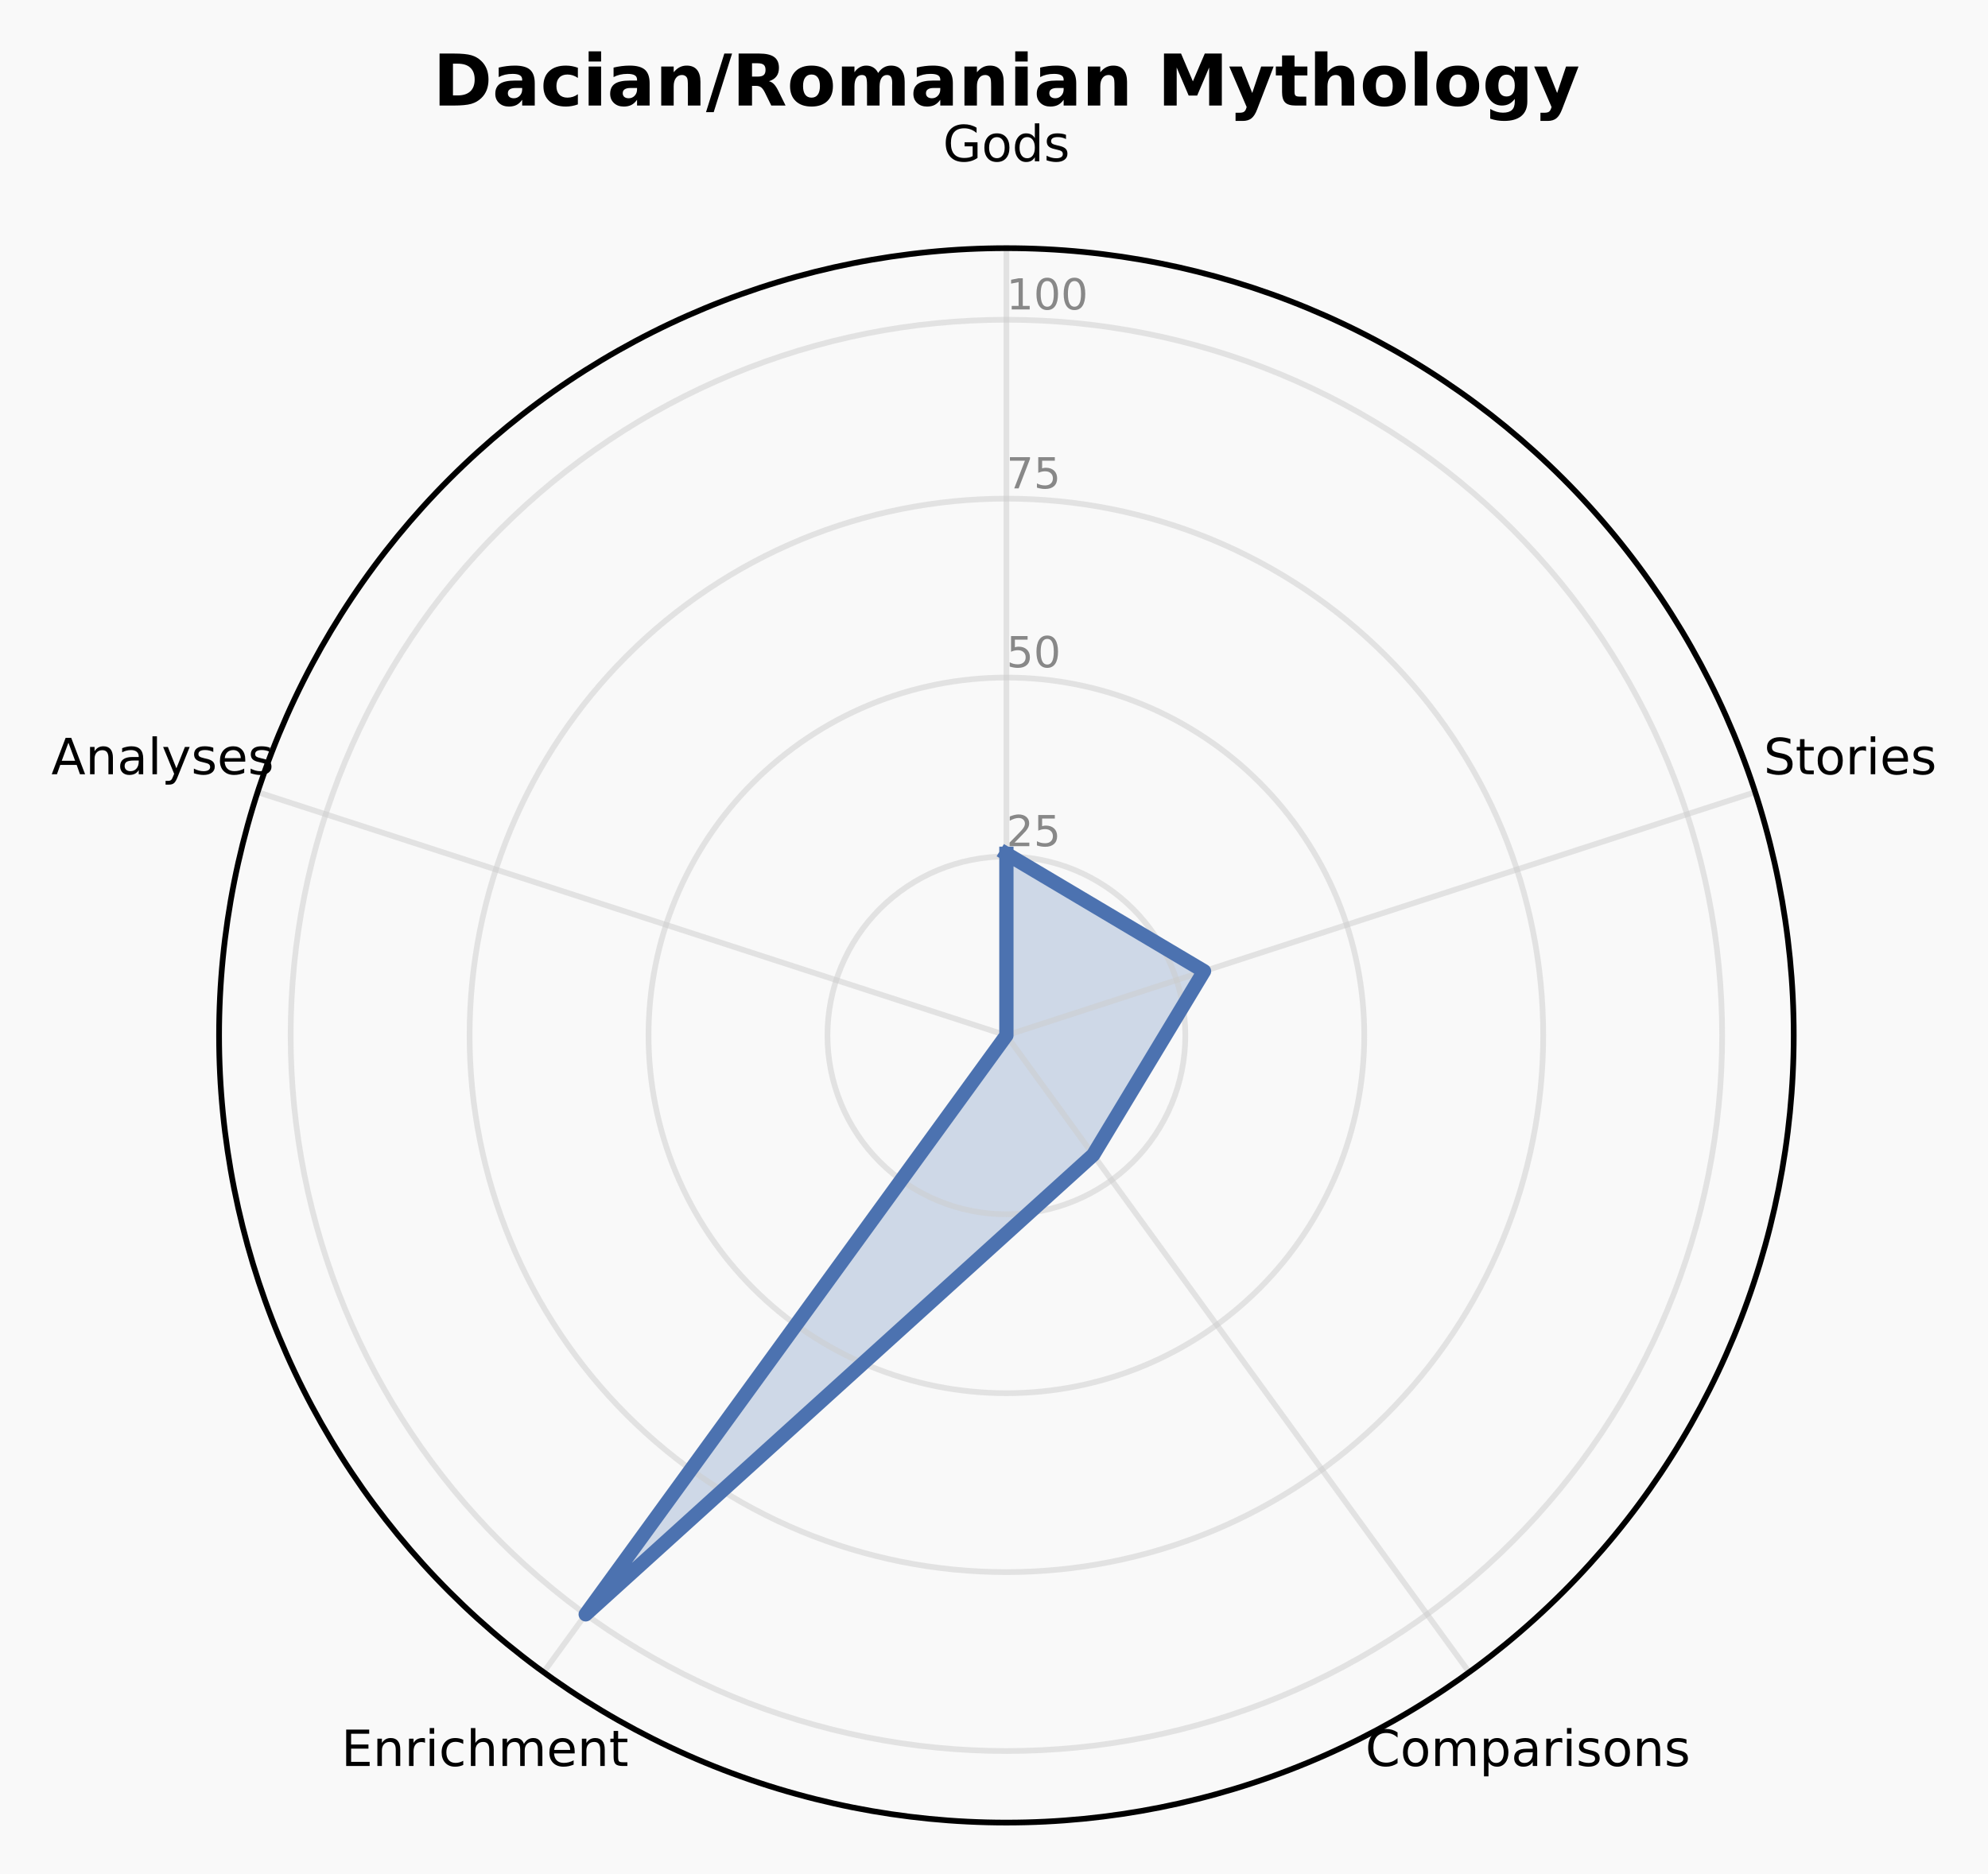
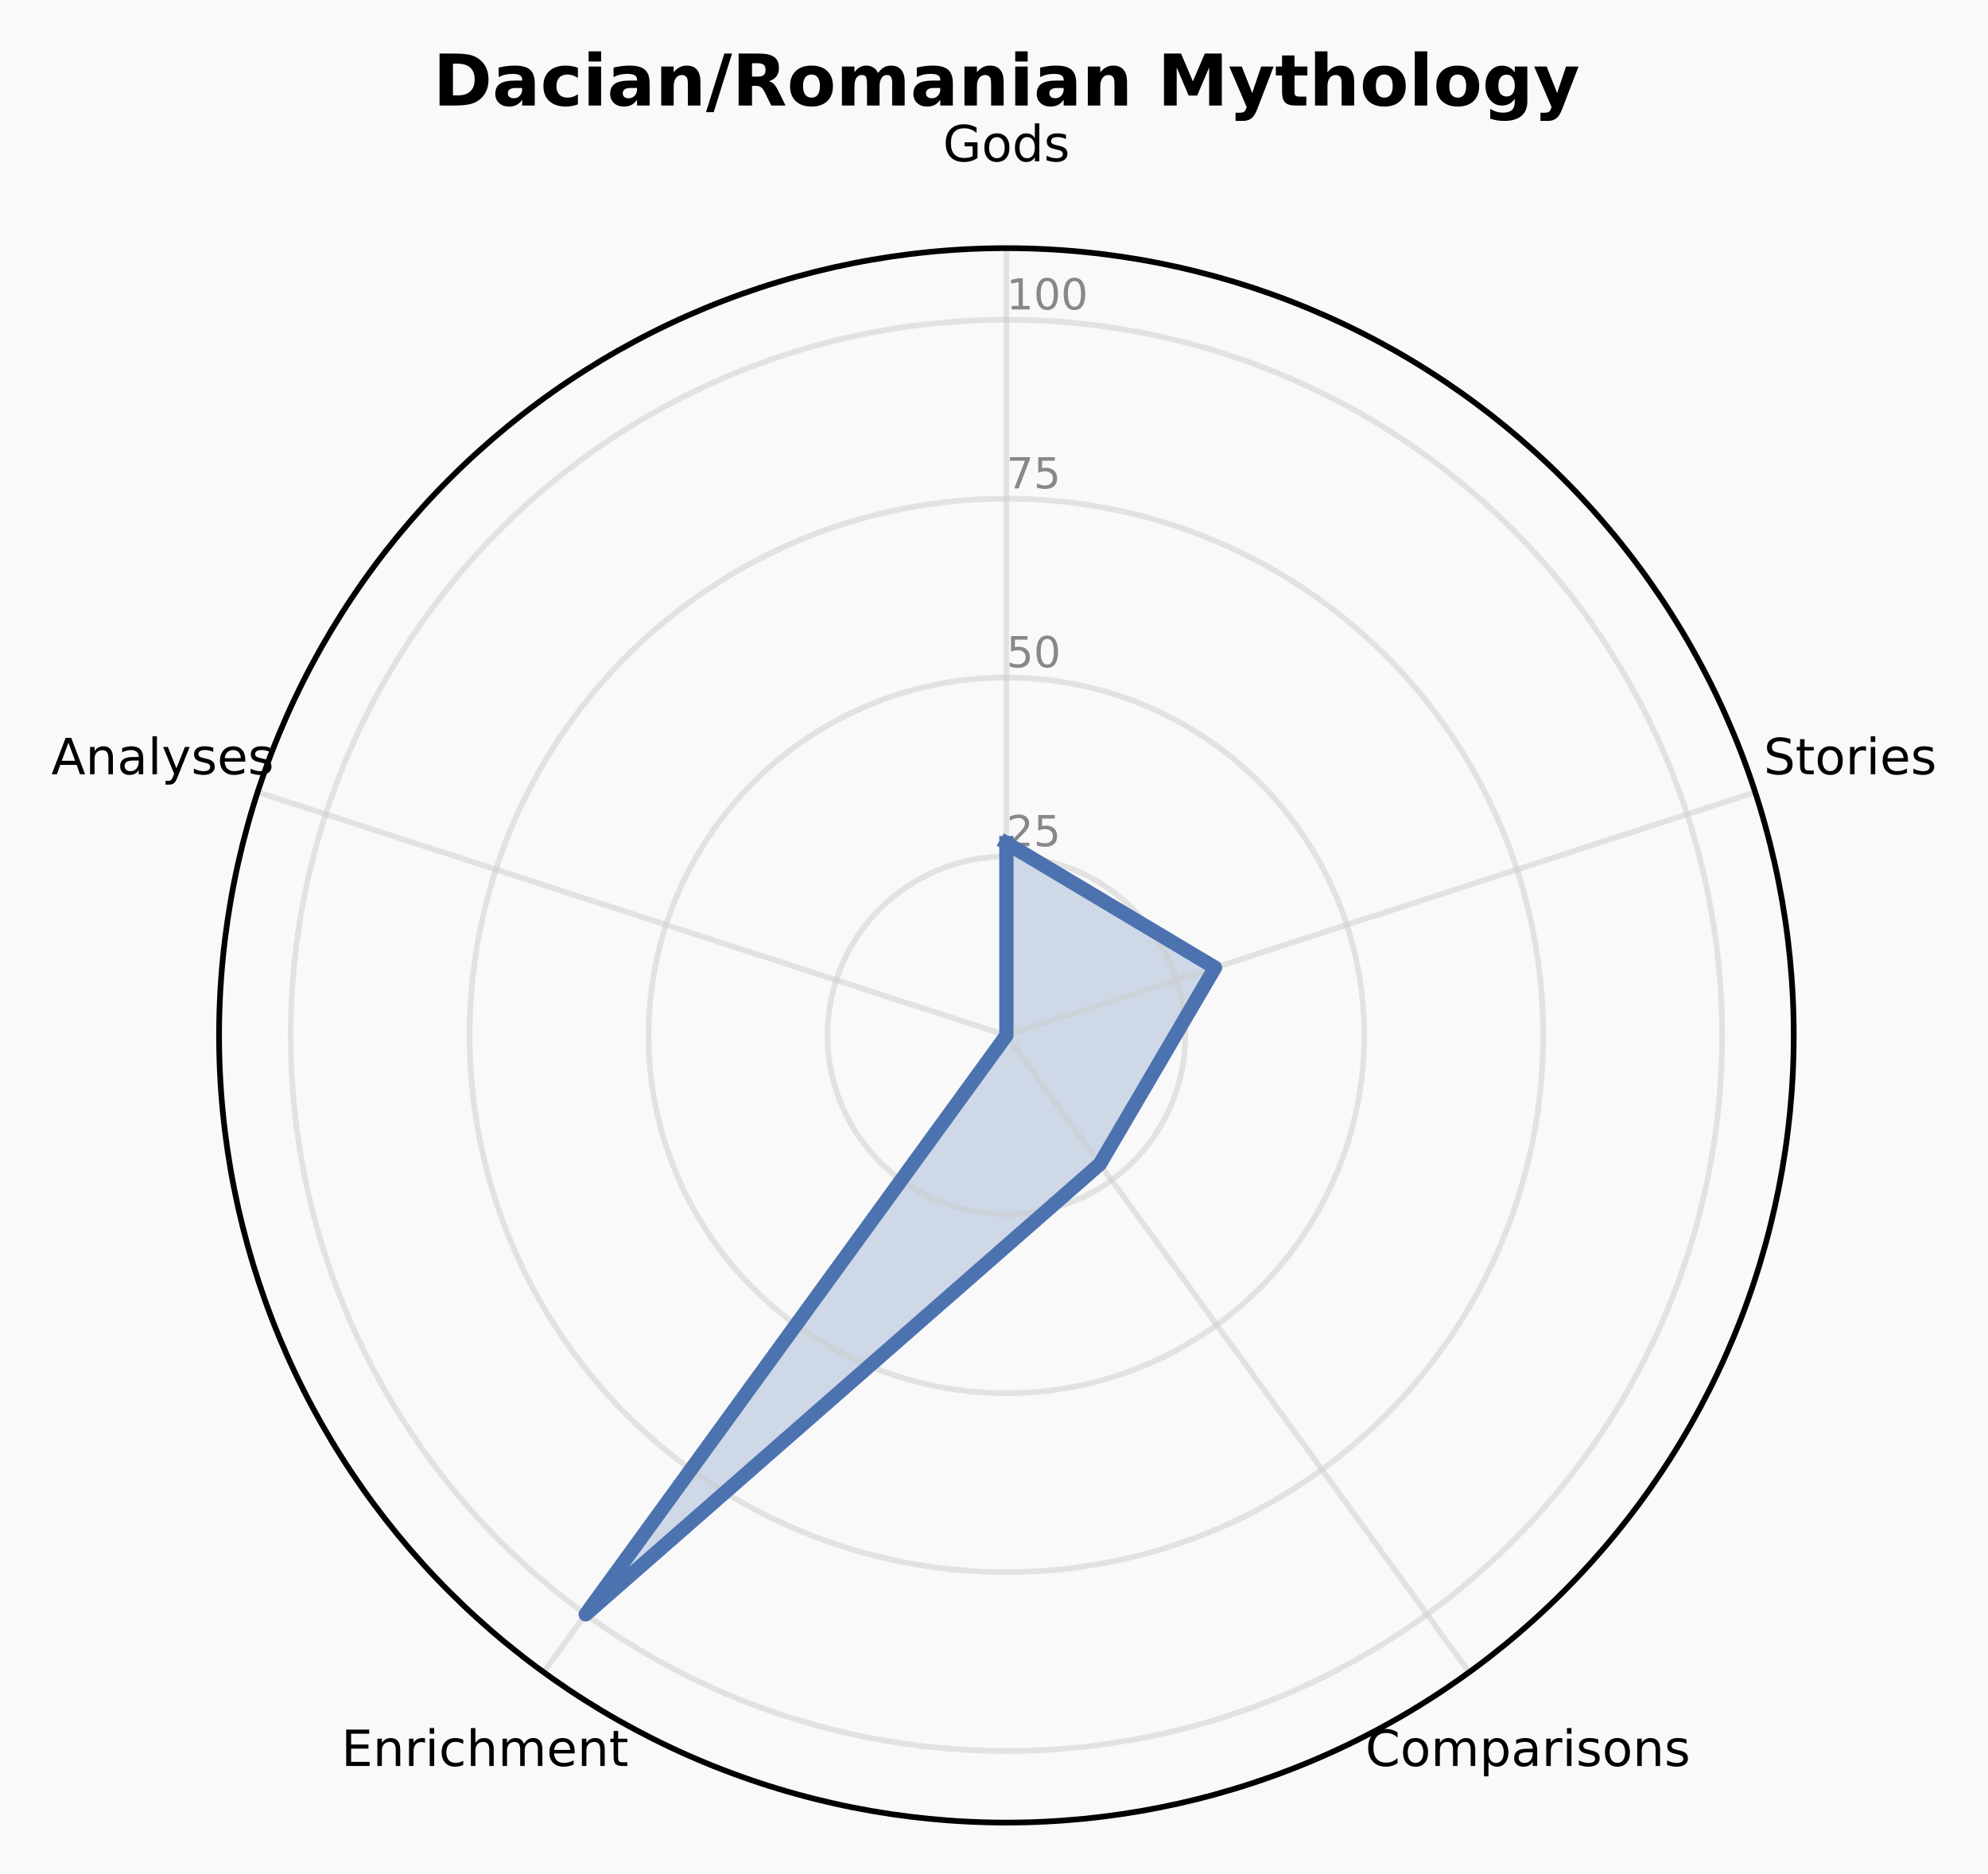
<svg xmlns="http://www.w3.org/2000/svg" xmlns:xlink="http://www.w3.org/1999/xlink" width="278.709pt" height="262.758pt" viewBox="0 0 278.709 262.758" version="1.1">
  <defs>
    <style type="text/css">*{stroke-linejoin: round; stroke-linecap: butt}</style>
  </defs>
  <g id="figure_1">
    <g id="patch_1">
      <path d="M 0 262.758  L 278.709 262.758  L 278.709 0  L 0 0  z " style="fill: #f9f9f9" />
    </g>
    <g id="axes_1">
      <g id="patch_2">
        <path d="M 251.473 145.178  C 251.473 130.683 248.618 116.329 243.071 102.938  C 237.524 89.546 229.393 77.377 219.143 67.128  C 208.894 56.878 196.725 48.748 183.334 43.201  C 169.942 37.654 155.588 34.798 141.093 34.798  C 126.598 34.798 112.244 37.654 98.853 43.201  C 85.461 48.748 73.293 56.878 63.043 67.128  C 52.794 77.377 44.663 89.546 39.116 102.938  C 33.569 116.329 30.714 130.683 30.714 145.178  C 30.714 159.673 33.569 174.027 39.116 187.418  C 44.663 200.81 52.794 212.979 63.043 223.228  C 73.293 233.478 85.461 241.609 98.853 247.155  C 112.244 252.702 126.598 255.558 141.093 255.558  C 155.588 255.558 169.942 252.702 183.334 247.155  C 196.725 241.609 208.894 233.478 219.143 223.228  C 229.393 212.979 237.524 200.81 243.071 187.418  C 248.618 174.027 251.473 159.673 251.473 145.178  M 141.093 145.178  C 141.093 145.178 141.093 145.178 141.093 145.178  C 141.093 145.178 141.093 145.178 141.093 145.178  C 141.093 145.178 141.093 145.178 141.093 145.178  C 141.093 145.178 141.093 145.178 141.093 145.178  C 141.093 145.178 141.093 145.178 141.093 145.178  C 141.093 145.178 141.093 145.178 141.093 145.178  C 141.093 145.178 141.093 145.178 141.093 145.178  C 141.093 145.178 141.093 145.178 141.093 145.178  C 141.093 145.178 141.093 145.178 141.093 145.178  C 141.093 145.178 141.093 145.178 141.093 145.178  C 141.093 145.178 141.093 145.178 141.093 145.178  C 141.093 145.178 141.093 145.178 141.093 145.178  C 141.093 145.178 141.093 145.178 141.093 145.178  C 141.093 145.178 141.093 145.178 141.093 145.178  C 141.093 145.178 141.093 145.178 141.093 145.178  C 141.093 145.178 141.093 145.178 141.093 145.178  z " style="fill: #f9f9f9" />
      </g>
      <g id="patch_3">
-         <path d="M 141.093 119.717  L 168.8 136.176  L 153.264 161.93  L 82.112 226.359  L 141.093 145.178  z " clip-path="url(#p92b40e13f1)" style="fill: #4c72b0; opacity: 0.25; stroke: #4c72b0; stroke-linejoin: miter" />
+         <path d="M 141.093 118.22  L 170.339 135.675  L 154.2 163.218  L 82.112 226.359  L 141.093 145.178  z " clip-path="url(#pe9beb7c3e2)" style="fill: #4c72b0; opacity: 0.25; stroke: #4c72b0; stroke-linejoin: miter" />
      </g>
      <g id="matplotlib.axis_1">
        <g id="xtick_1">
          <g id="line2d_1">
-             <path d="M 141.093 145.178  L 141.093 34.798  " clip-path="url(#p92b40e13f1)" style="fill: none; stroke: #cccccc; stroke-opacity: 0.5; stroke-width: 0.8; stroke-linecap: square" />
+             <path d="M 141.093 145.178  L 141.093 34.798  " clip-path="url(#pe9beb7c3e2)" style="fill: none; stroke: #cccccc; stroke-opacity: 0.5; stroke-width: 0.8; stroke-linecap: square" />
          </g>
          <g id="text_1">
            <g transform="translate(132.1945 22.61707) scale(0.07 -0.07)">
              <defs>
                <path id="DejaVuSans-2a" d="M 3809 666  L 3809 1919  L 2778 1919  L 2778 2438  L 4434 2438  L 4434 434  Q 4069 175 3628 42  Q 3188 -91 2688 -91  Q 1594 -91 976 548  Q 359 1188 359 2328  Q 359 3472 976 4111  Q 1594 4750 2688 4750  Q 3144 4750 3555 4637  Q 3966 4525 4313 4306  L 4313 3634  Q 3963 3931 3569 4081  Q 3175 4231 2741 4231  Q 1884 4231 1454 3753  Q 1025 3275 1025 2328  Q 1025 1384 1454 906  Q 1884 428 2741 428  Q 3075 428 3337 486  Q 3600 544 3809 666  z " transform="scale(0.015625)" />
                <path id="DejaVuSans-52" d="M 1959 3097  Q 1497 3097 1228 2736  Q 959 2375 959 1747  Q 959 1119 1226 758  Q 1494 397 1959 397  Q 2419 397 2687 759  Q 2956 1122 2956 1747  Q 2956 2369 2687 2733  Q 2419 3097 1959 3097  z M 1959 3584  Q 2709 3584 3137 3096  Q 3566 2609 3566 1747  Q 3566 888 3137 398  Q 2709 -91 1959 -91  Q 1206 -91 779 398  Q 353 888 353 1747  Q 353 2609 779 3096  Q 1206 3584 1959 3584  z " transform="scale(0.015625)" />
                <path id="DejaVuSans-47" d="M 2906 2969  L 2906 4863  L 3481 4863  L 3481 0  L 2906 0  L 2906 525  Q 2725 213 2448 61  Q 2172 -91 1784 -91  Q 1150 -91 751 415  Q 353 922 353 1747  Q 353 2572 751 3078  Q 1150 3584 1784 3584  Q 2172 3584 2448 3432  Q 2725 3281 2906 2969  z M 947 1747  Q 947 1113 1208 752  Q 1469 391 1925 391  Q 2381 391 2643 752  Q 2906 1113 2906 1747  Q 2906 2381 2643 2742  Q 2381 3103 1925 3103  Q 1469 3103 1208 2742  Q 947 2381 947 1747  z " transform="scale(0.015625)" />
                <path id="DejaVuSans-56" d="M 2834 3397  L 2834 2853  Q 2591 2978 2328 3040  Q 2066 3103 1784 3103  Q 1356 3103 1142 2972  Q 928 2841 928 2578  Q 928 2378 1081 2264  Q 1234 2150 1697 2047  L 1894 2003  Q 2506 1872 2764 1633  Q 3022 1394 3022 966  Q 3022 478 2636 193  Q 2250 -91 1575 -91  Q 1294 -91 989 -36  Q 684 19 347 128  L 347 722  Q 666 556 975 473  Q 1284 391 1588 391  Q 1994 391 2212 530  Q 2431 669 2431 922  Q 2431 1156 2273 1281  Q 2116 1406 1581 1522  L 1381 1569  Q 847 1681 609 1914  Q 372 2147 372 2553  Q 372 3047 722 3315  Q 1072 3584 1716 3584  Q 2034 3584 2315 3537  Q 2597 3491 2834 3397  z " transform="scale(0.015625)" />
              </defs>
              <use xlink:href="#DejaVuSans-2a" />
              <use xlink:href="#DejaVuSans-52" transform="translate(77.48438 0)" />
              <use xlink:href="#DejaVuSans-47" transform="translate(138.6719 0)" />
              <use xlink:href="#DejaVuSans-56" transform="translate(202.1562 0)" />
            </g>
          </g>
        </g>
        <g id="xtick_2">
          <g id="line2d_2">
-             <path d="M 141.093 145.178  L 246.07 111.069  " clip-path="url(#p92b40e13f1)" style="fill: none; stroke: #cccccc; stroke-opacity: 0.5; stroke-width: 0.8; stroke-linecap: square" />
+             <path d="M 141.093 145.178  L 246.07 111.069  " clip-path="url(#pe9beb7c3e2)" style="fill: none; stroke: #cccccc; stroke-opacity: 0.5; stroke-width: 0.8; stroke-linecap: square" />
          </g>
          <g id="text_2">
            <g transform="translate(247.2616 108.5613) scale(0.07 -0.07)">
              <defs>
                <path id="DejaVuSans-36" d="M 3425 4513  L 3425 3897  Q 3066 4069 2747 4153  Q 2428 4238 2131 4238  Q 1616 4238 1336 4038  Q 1056 3838 1056 3469  Q 1056 3159 1242 3001  Q 1428 2844 1947 2747  L 2328 2669  Q 3034 2534 3370 2195  Q 3706 1856 3706 1288  Q 3706 609 3251 259  Q 2797 -91 1919 -91  Q 1588 -91 1214 -16  Q 841 59 441 206  L 441 856  Q 825 641 1194 531  Q 1563 422 1919 422  Q 2459 422 2753 634  Q 3047 847 3047 1241  Q 3047 1584 2836 1778  Q 2625 1972 2144 2069  L 1759 2144  Q 1053 2284 737 2584  Q 422 2884 422 3419  Q 422 4038 858 4394  Q 1294 4750 2059 4750  Q 2388 4750 2728 4690  Q 3069 4631 3425 4513  z " transform="scale(0.015625)" />
                <path id="DejaVuSans-57" d="M 1172 4494  L 1172 3500  L 2356 3500  L 2356 3053  L 1172 3053  L 1172 1153  Q 1172 725 1289 603  Q 1406 481 1766 481  L 2356 481  L 2356 0  L 1766 0  Q 1100 0 847 248  Q 594 497 594 1153  L 594 3053  L 172 3053  L 172 3500  L 594 3500  L 594 4494  L 1172 4494  z " transform="scale(0.015625)" />
                <path id="DejaVuSans-55" d="M 2631 2963  Q 2534 3019 2420 3045  Q 2306 3072 2169 3072  Q 1681 3072 1420 2755  Q 1159 2438 1159 1844  L 1159 0  L 581 0  L 581 3500  L 1159 3500  L 1159 2956  Q 1341 3275 1631 3429  Q 1922 3584 2338 3584  Q 2397 3584 2469 3576  Q 2541 3569 2628 3553  L 2631 2963  z " transform="scale(0.015625)" />
                <path id="DejaVuSans-4c" d="M 603 3500  L 1178 3500  L 1178 0  L 603 0  L 603 3500  z M 603 4863  L 1178 4863  L 1178 4134  L 603 4134  L 603 4863  z " transform="scale(0.015625)" />
                <path id="DejaVuSans-48" d="M 3597 1894  L 3597 1613  L 953 1613  Q 991 1019 1311 708  Q 1631 397 2203 397  Q 2534 397 2845 478  Q 3156 559 3463 722  L 3463 178  Q 3153 47 2828 -22  Q 2503 -91 2169 -91  Q 1331 -91 842 396  Q 353 884 353 1716  Q 353 2575 817 3079  Q 1281 3584 2069 3584  Q 2775 3584 3186 3129  Q 3597 2675 3597 1894  z M 3022 2063  Q 3016 2534 2758 2815  Q 2500 3097 2075 3097  Q 1594 3097 1305 2825  Q 1016 2553 972 2059  L 3022 2063  z " transform="scale(0.015625)" />
              </defs>
              <use xlink:href="#DejaVuSans-36" />
              <use xlink:href="#DejaVuSans-57" transform="translate(63.48438 0)" />
              <use xlink:href="#DejaVuSans-52" transform="translate(102.6875 0)" />
              <use xlink:href="#DejaVuSans-55" transform="translate(163.875 0)" />
              <use xlink:href="#DejaVuSans-4c" transform="translate(204.9844 0)" />
              <use xlink:href="#DejaVuSans-48" transform="translate(232.7656 0)" />
              <use xlink:href="#DejaVuSans-56" transform="translate(294.2969 0)" />
            </g>
          </g>
        </g>
        <g id="xtick_3">
          <g id="line2d_3">
-             <path d="M 141.093 145.178  L 205.973 234.477  " clip-path="url(#p92b40e13f1)" style="fill: none; stroke: #cccccc; stroke-opacity: 0.5; stroke-width: 0.8; stroke-linecap: square" />
+             <path d="M 141.093 145.178  L 205.973 234.477  " clip-path="url(#pe9beb7c3e2)" style="fill: none; stroke: #cccccc; stroke-opacity: 0.5; stroke-width: 0.8; stroke-linecap: square" />
          </g>
          <g id="text_3">
            <g transform="translate(191.4228 247.6219) scale(0.07 -0.07)">
              <defs>
                <path id="DejaVuSans-26" d="M 4122 4306  L 4122 3641  Q 3803 3938 3442 4084  Q 3081 4231 2675 4231  Q 1875 4231 1450 3742  Q 1025 3253 1025 2328  Q 1025 1406 1450 917  Q 1875 428 2675 428  Q 3081 428 3442 575  Q 3803 722 4122 1019  L 4122 359  Q 3791 134 3420 21  Q 3050 -91 2638 -91  Q 1578 -91 968 557  Q 359 1206 359 2328  Q 359 3453 968 4101  Q 1578 4750 2638 4750  Q 3056 4750 3426 4639  Q 3797 4528 4122 4306  z " transform="scale(0.015625)" />
                <path id="DejaVuSans-50" d="M 3328 2828  Q 3544 3216 3844 3400  Q 4144 3584 4550 3584  Q 5097 3584 5394 3201  Q 5691 2819 5691 2113  L 5691 0  L 5113 0  L 5113 2094  Q 5113 2597 4934 2840  Q 4756 3084 4391 3084  Q 3944 3084 3684 2787  Q 3425 2491 3425 1978  L 3425 0  L 2847 0  L 2847 2094  Q 2847 2600 2669 2842  Q 2491 3084 2119 3084  Q 1678 3084 1418 2786  Q 1159 2488 1159 1978  L 1159 0  L 581 0  L 581 3500  L 1159 3500  L 1159 2956  Q 1356 3278 1631 3431  Q 1906 3584 2284 3584  Q 2666 3584 2933 3390  Q 3200 3197 3328 2828  z " transform="scale(0.015625)" />
                <path id="DejaVuSans-53" d="M 1159 525  L 1159 -1331  L 581 -1331  L 581 3500  L 1159 3500  L 1159 2969  Q 1341 3281 1617 3432  Q 1894 3584 2278 3584  Q 2916 3584 3314 3078  Q 3713 2572 3713 1747  Q 3713 922 3314 415  Q 2916 -91 2278 -91  Q 1894 -91 1617 61  Q 1341 213 1159 525  z M 3116 1747  Q 3116 2381 2855 2742  Q 2594 3103 2138 3103  Q 1681 3103 1420 2742  Q 1159 2381 1159 1747  Q 1159 1113 1420 752  Q 1681 391 2138 391  Q 2594 391 2855 752  Q 3116 1113 3116 1747  z " transform="scale(0.015625)" />
                <path id="DejaVuSans-44" d="M 2194 1759  Q 1497 1759 1228 1600  Q 959 1441 959 1056  Q 959 750 1161 570  Q 1363 391 1709 391  Q 2188 391 2477 730  Q 2766 1069 2766 1631  L 2766 1759  L 2194 1759  z M 3341 1997  L 3341 0  L 2766 0  L 2766 531  Q 2569 213 2275 61  Q 1981 -91 1556 -91  Q 1019 -91 701 211  Q 384 513 384 1019  Q 384 1609 779 1909  Q 1175 2209 1959 2209  L 2766 2209  L 2766 2266  Q 2766 2663 2505 2880  Q 2244 3097 1772 3097  Q 1472 3097 1187 3025  Q 903 2953 641 2809  L 641 3341  Q 956 3463 1253 3523  Q 1550 3584 1831 3584  Q 2591 3584 2966 3190  Q 3341 2797 3341 1997  z " transform="scale(0.015625)" />
                <path id="DejaVuSans-51" d="M 3513 2113  L 3513 0  L 2938 0  L 2938 2094  Q 2938 2591 2744 2837  Q 2550 3084 2163 3084  Q 1697 3084 1428 2787  Q 1159 2491 1159 1978  L 1159 0  L 581 0  L 581 3500  L 1159 3500  L 1159 2956  Q 1366 3272 1645 3428  Q 1925 3584 2291 3584  Q 2894 3584 3203 3211  Q 3513 2838 3513 2113  z " transform="scale(0.015625)" />
              </defs>
              <use xlink:href="#DejaVuSans-26" />
              <use xlink:href="#DejaVuSans-52" transform="translate(69.82812 0)" />
              <use xlink:href="#DejaVuSans-50" transform="translate(131.0156 0)" />
              <use xlink:href="#DejaVuSans-53" transform="translate(228.4219 0)" />
              <use xlink:href="#DejaVuSans-44" transform="translate(291.9062 0)" />
              <use xlink:href="#DejaVuSans-55" transform="translate(353.1875 0)" />
              <use xlink:href="#DejaVuSans-4c" transform="translate(394.2969 0)" />
              <use xlink:href="#DejaVuSans-56" transform="translate(422.0781 0)" />
              <use xlink:href="#DejaVuSans-52" transform="translate(474.1719 0)" />
              <use xlink:href="#DejaVuSans-51" transform="translate(535.3594 0)" />
              <use xlink:href="#DejaVuSans-56" transform="translate(598.7344 0)" />
            </g>
          </g>
        </g>
        <g id="xtick_4">
          <g id="line2d_4">
-             <path d="M 141.093 145.178  L 76.214 234.477  " clip-path="url(#p92b40e13f1)" style="fill: none; stroke: #cccccc; stroke-opacity: 0.5; stroke-width: 0.8; stroke-linecap: square" />
+             <path d="M 141.093 145.178  L 76.214 234.477  " clip-path="url(#pe9beb7c3e2)" style="fill: none; stroke: #cccccc; stroke-opacity: 0.5; stroke-width: 0.8; stroke-linecap: square" />
          </g>
          <g id="text_4">
            <g transform="translate(47.8483 247.6219) scale(0.07 -0.07)">
              <defs>
                <path id="DejaVuSans-28" d="M 628 4666  L 3578 4666  L 3578 4134  L 1259 4134  L 1259 2753  L 3481 2753  L 3481 2222  L 1259 2222  L 1259 531  L 3634 531  L 3634 0  L 628 0  L 628 4666  z " transform="scale(0.015625)" />
                <path id="DejaVuSans-46" d="M 3122 3366  L 3122 2828  Q 2878 2963 2633 3030  Q 2388 3097 2138 3097  Q 1578 3097 1268 2742  Q 959 2388 959 1747  Q 959 1106 1268 751  Q 1578 397 2138 397  Q 2388 397 2633 464  Q 2878 531 3122 666  L 3122 134  Q 2881 22 2623 -34  Q 2366 -91 2075 -91  Q 1284 -91 818 406  Q 353 903 353 1747  Q 353 2603 823 3093  Q 1294 3584 2113 3584  Q 2378 3584 2631 3529  Q 2884 3475 3122 3366  z " transform="scale(0.015625)" />
                <path id="DejaVuSans-4b" d="M 3513 2113  L 3513 0  L 2938 0  L 2938 2094  Q 2938 2591 2744 2837  Q 2550 3084 2163 3084  Q 1697 3084 1428 2787  Q 1159 2491 1159 1978  L 1159 0  L 581 0  L 581 4863  L 1159 4863  L 1159 2956  Q 1366 3272 1645 3428  Q 1925 3584 2291 3584  Q 2894 3584 3203 3211  Q 3513 2838 3513 2113  z " transform="scale(0.015625)" />
              </defs>
              <use xlink:href="#DejaVuSans-28" />
              <use xlink:href="#DejaVuSans-51" transform="translate(63.1875 0)" />
              <use xlink:href="#DejaVuSans-55" transform="translate(126.5625 0)" />
              <use xlink:href="#DejaVuSans-4c" transform="translate(167.6719 0)" />
              <use xlink:href="#DejaVuSans-46" transform="translate(195.4531 0)" />
              <use xlink:href="#DejaVuSans-4b" transform="translate(250.4375 0)" />
              <use xlink:href="#DejaVuSans-50" transform="translate(313.8125 0)" />
              <use xlink:href="#DejaVuSans-48" transform="translate(411.2188 0)" />
              <use xlink:href="#DejaVuSans-51" transform="translate(472.75 0)" />
              <use xlink:href="#DejaVuSans-57" transform="translate(536.125 0)" />
            </g>
          </g>
        </g>
        <g id="xtick_5">
          <g id="line2d_5">
-             <path d="M 141.093 145.178  L 36.116 111.069  " clip-path="url(#p92b40e13f1)" style="fill: none; stroke: #cccccc; stroke-opacity: 0.5; stroke-width: 0.8; stroke-linecap: square" />
+             <path d="M 141.093 145.178  L 36.116 111.069  " clip-path="url(#pe9beb7c3e2)" style="fill: none; stroke: #cccccc; stroke-opacity: 0.5; stroke-width: 0.8; stroke-linecap: square" />
          </g>
          <g id="text_5">
            <g transform="translate(7.2 108.5613) scale(0.07 -0.07)">
              <defs>
                <path id="DejaVuSans-24" d="M 2188 4044  L 1331 1722  L 3047 1722  L 2188 4044  z M 1831 4666  L 2547 4666  L 4325 0  L 3669 0  L 3244 1197  L 1141 1197  L 716 0  L 50 0  L 1831 4666  z " transform="scale(0.015625)" />
                <path id="DejaVuSans-4f" d="M 603 4863  L 1178 4863  L 1178 0  L 603 0  L 603 4863  z " transform="scale(0.015625)" />
                <path id="DejaVuSans-5c" d="M 2059 -325  Q 1816 -950 1584 -1140  Q 1353 -1331 966 -1331  L 506 -1331  L 506 -850  L 844 -850  Q 1081 -850 1212 -737  Q 1344 -625 1503 -206  L 1606 56  L 191 3500  L 800 3500  L 1894 763  L 2988 3500  L 3597 3500  L 2059 -325  z " transform="scale(0.015625)" />
              </defs>
              <use xlink:href="#DejaVuSans-24" />
              <use xlink:href="#DejaVuSans-51" transform="translate(68.40625 0)" />
              <use xlink:href="#DejaVuSans-44" transform="translate(131.7812 0)" />
              <use xlink:href="#DejaVuSans-4f" transform="translate(193.0625 0)" />
              <use xlink:href="#DejaVuSans-5c" transform="translate(220.8438 0)" />
              <use xlink:href="#DejaVuSans-56" transform="translate(280.0312 0)" />
              <use xlink:href="#DejaVuSans-48" transform="translate(332.125 0)" />
              <use xlink:href="#DejaVuSans-56" transform="translate(393.6562 0)" />
            </g>
          </g>
        </g>
      </g>
      <g id="matplotlib.axis_2">
        <g id="ytick_1">
          <g id="line2d_6">
-             <path d="M 141.093 120.092  C 144.388 120.092 147.65 120.741 150.693 122.001  C 153.737 123.262 156.503 125.11 158.832 127.439  C 161.161 129.769 163.009 132.534 164.27 135.578  C 165.531 138.621 166.18 141.884 166.18 145.178  C 166.18 148.472 165.531 151.735 164.27 154.778  C 163.009 157.822 161.161 160.587 158.832 162.917  C 156.503 165.246 153.737 167.094 150.693 168.355  C 147.65 169.615 144.388 170.264 141.093 170.264  C 137.799 170.264 134.537 169.615 131.493 168.355  C 128.45 167.094 125.684 165.246 123.355 162.917  C 121.025 160.587 119.177 157.822 117.917 154.778  C 116.656 151.735 116.007 148.472 116.007 145.178  C 116.007 141.884 116.656 138.621 117.917 135.578  C 119.177 132.534 121.025 129.769 123.355 127.439  C 125.684 125.11 128.45 123.262 131.493 122.001  C 134.537 120.741 137.799 120.092 141.093 120.092  " clip-path="url(#p92b40e13f1)" style="fill: none; stroke: #cccccc; stroke-opacity: 0.5; stroke-width: 0.8; stroke-linecap: square" />
+             <path d="M 141.093 120.092  C 144.388 120.092 147.65 120.741 150.693 122.001  C 153.737 123.262 156.503 125.11 158.832 127.439  C 161.161 129.769 163.009 132.534 164.27 135.578  C 165.531 138.621 166.18 141.884 166.18 145.178  C 166.18 148.472 165.531 151.735 164.27 154.778  C 163.009 157.822 161.161 160.587 158.832 162.917  C 156.503 165.246 153.737 167.094 150.693 168.355  C 147.65 169.615 144.388 170.264 141.093 170.264  C 137.799 170.264 134.537 169.615 131.493 168.355  C 128.45 167.094 125.684 165.246 123.355 162.917  C 121.025 160.587 119.177 157.822 117.917 154.778  C 116.656 151.735 116.007 148.472 116.007 145.178  C 116.007 141.884 116.656 138.621 117.917 135.578  C 119.177 132.534 121.025 129.769 123.355 127.439  C 125.684 125.11 128.45 123.262 131.493 122.001  C 134.537 120.741 137.799 120.092 141.093 120.092  " clip-path="url(#pe9beb7c3e2)" style="fill: none; stroke: #cccccc; stroke-opacity: 0.5; stroke-width: 0.8; stroke-linecap: square" />
          </g>
          <g id="text_6">
            <g style="fill: #888888" transform="translate(141.0933 118.6504) scale(0.06 -0.06)">
              <defs>
                <path id="DejaVuSans-15" d="M 1228 531  L 3431 531  L 3431 0  L 469 0  L 469 531  Q 828 903 1448 1529  Q 2069 2156 2228 2338  Q 2531 2678 2651 2914  Q 2772 3150 2772 3378  Q 2772 3750 2511 3984  Q 2250 4219 1831 4219  Q 1534 4219 1204 4116  Q 875 4013 500 3803  L 500 4441  Q 881 4594 1212 4672  Q 1544 4750 1819 4750  Q 2544 4750 2975 4387  Q 3406 4025 3406 3419  Q 3406 3131 3298 2873  Q 3191 2616 2906 2266  Q 2828 2175 2409 1742  Q 1991 1309 1228 531  z " transform="scale(0.015625)" />
                <path id="DejaVuSans-18" d="M 691 4666  L 3169 4666  L 3169 4134  L 1269 4134  L 1269 2991  Q 1406 3038 1543 3061  Q 1681 3084 1819 3084  Q 2600 3084 3056 2656  Q 3513 2228 3513 1497  Q 3513 744 3044 326  Q 2575 -91 1722 -91  Q 1428 -91 1123 -41  Q 819 9 494 109  L 494 744  Q 775 591 1075 516  Q 1375 441 1709 441  Q 2250 441 2565 725  Q 2881 1009 2881 1497  Q 2881 1984 2565 2268  Q 2250 2553 1709 2553  Q 1456 2553 1204 2497  Q 953 2441 691 2322  L 691 4666  z " transform="scale(0.015625)" />
              </defs>
              <use xlink:href="#DejaVuSans-15" />
              <use xlink:href="#DejaVuSans-18" transform="translate(63.625 0)" />
            </g>
          </g>
        </g>
        <g id="ytick_2">
          <g id="line2d_7">
-             <path d="M 141.093 95.005  C 147.682 95.005 154.206 96.303 160.293 98.825  C 166.381 101.346 171.912 105.042 176.571 109.701  C 181.229 114.36 184.925 119.891 187.447 125.978  C 189.968 132.065 191.266 138.589 191.266 145.178  C 191.266 151.767 189.968 158.291 187.447 164.378  C 184.925 170.465 181.229 175.997 176.571 180.655  C 171.912 185.314 166.381 189.01 160.293 191.531  C 154.206 194.053 147.682 195.351 141.093 195.351  C 134.505 195.351 127.98 194.053 121.893 191.531  C 115.806 189.01 110.275 185.314 105.616 180.655  C 100.957 175.997 97.261 170.465 94.74 164.378  C 92.219 158.291 90.921 151.767 90.921 145.178  C 90.921 138.589 92.219 132.065 94.74 125.978  C 97.261 119.891 100.957 114.36 105.616 109.701  C 110.275 105.042 115.806 101.346 121.893 98.825  C 127.98 96.303 134.505 95.005 141.093 95.005  " clip-path="url(#p92b40e13f1)" style="fill: none; stroke: #cccccc; stroke-opacity: 0.5; stroke-width: 0.8; stroke-linecap: square" />
+             <path d="M 141.093 95.005  C 147.682 95.005 154.206 96.303 160.293 98.825  C 166.381 101.346 171.912 105.042 176.571 109.701  C 181.229 114.36 184.925 119.891 187.447 125.978  C 189.968 132.065 191.266 138.589 191.266 145.178  C 191.266 151.767 189.968 158.291 187.447 164.378  C 184.925 170.465 181.229 175.997 176.571 180.655  C 171.912 185.314 166.381 189.01 160.293 191.531  C 154.206 194.053 147.682 195.351 141.093 195.351  C 134.505 195.351 127.98 194.053 121.893 191.531  C 115.806 189.01 110.275 185.314 105.616 180.655  C 100.957 175.997 97.261 170.465 94.74 164.378  C 92.219 158.291 90.921 151.767 90.921 145.178  C 90.921 138.589 92.219 132.065 94.74 125.978  C 97.261 119.891 100.957 114.36 105.616 109.701  C 110.275 105.042 115.806 101.346 121.893 98.825  C 127.98 96.303 134.505 95.005 141.093 95.005  " clip-path="url(#pe9beb7c3e2)" style="fill: none; stroke: #cccccc; stroke-opacity: 0.5; stroke-width: 0.8; stroke-linecap: square" />
          </g>
          <g id="text_7">
            <g style="fill: #888888" transform="translate(141.0933 93.56408) scale(0.06 -0.06)">
              <defs>
                <path id="DejaVuSans-13" d="M 2034 4250  Q 1547 4250 1301 3770  Q 1056 3291 1056 2328  Q 1056 1369 1301 889  Q 1547 409 2034 409  Q 2525 409 2770 889  Q 3016 1369 3016 2328  Q 3016 3291 2770 3770  Q 2525 4250 2034 4250  z M 2034 4750  Q 2819 4750 3233 4129  Q 3647 3509 3647 2328  Q 3647 1150 3233 529  Q 2819 -91 2034 -91  Q 1250 -91 836 529  Q 422 1150 422 2328  Q 422 3509 836 4129  Q 1250 4750 2034 4750  z " transform="scale(0.015625)" />
              </defs>
              <use xlink:href="#DejaVuSans-18" />
              <use xlink:href="#DejaVuSans-13" transform="translate(63.625 0)" />
            </g>
          </g>
        </g>
        <g id="ytick_3">
          <g id="line2d_8">
-             <path d="M 141.093 69.919  C 150.976 69.919 160.763 71.866 169.894 75.648  C 179.024 79.43 187.321 84.974 194.309 91.962  C 201.298 98.95 206.841 107.247 210.623 116.378  C 214.405 125.508 216.352 135.295 216.352 145.178  C 216.352 155.061 214.405 164.848 210.623 173.978  C 206.841 183.109 201.298 191.406 194.309 198.394  C 187.321 205.382 179.024 210.926 169.894 214.708  C 160.763 218.49 150.976 220.437 141.093 220.437  C 131.21 220.437 121.424 218.49 112.293 214.708  C 103.162 210.926 94.866 205.382 87.877 198.394  C 80.889 191.406 75.345 183.109 71.563 173.978  C 67.781 164.848 65.834 155.061 65.834 145.178  C 65.834 135.295 67.781 125.508 71.563 116.378  C 75.345 107.247 80.889 98.95 87.877 91.962  C 94.866 84.974 103.162 79.43 112.293 75.648  C 121.424 71.866 131.21 69.919 141.093 69.919  " clip-path="url(#p92b40e13f1)" style="fill: none; stroke: #cccccc; stroke-opacity: 0.5; stroke-width: 0.8; stroke-linecap: square" />
+             <path d="M 141.093 69.919  C 150.976 69.919 160.763 71.866 169.894 75.648  C 179.024 79.43 187.321 84.974 194.309 91.962  C 201.298 98.95 206.841 107.247 210.623 116.378  C 214.405 125.508 216.352 135.295 216.352 145.178  C 216.352 155.061 214.405 164.848 210.623 173.978  C 206.841 183.109 201.298 191.406 194.309 198.394  C 187.321 205.382 179.024 210.926 169.894 214.708  C 160.763 218.49 150.976 220.437 141.093 220.437  C 131.21 220.437 121.424 218.49 112.293 214.708  C 103.162 210.926 94.866 205.382 87.877 198.394  C 80.889 191.406 75.345 183.109 71.563 173.978  C 67.781 164.848 65.834 155.061 65.834 145.178  C 65.834 135.295 67.781 125.508 71.563 116.378  C 75.345 107.247 80.889 98.95 87.877 91.962  C 94.866 84.974 103.162 79.43 112.293 75.648  C 121.424 71.866 131.21 69.919 141.093 69.919  " clip-path="url(#pe9beb7c3e2)" style="fill: none; stroke: #cccccc; stroke-opacity: 0.5; stroke-width: 0.8; stroke-linecap: square" />
          </g>
          <g id="text_8">
            <g style="fill: #888888" transform="translate(141.0933 68.47781) scale(0.06 -0.06)">
              <defs>
                <path id="DejaVuSans-1a" d="M 525 4666  L 3525 4666  L 3525 4397  L 1831 0  L 1172 0  L 2766 4134  L 525 4134  L 525 4666  z " transform="scale(0.015625)" />
              </defs>
              <use xlink:href="#DejaVuSans-1a" />
              <use xlink:href="#DejaVuSans-18" transform="translate(63.625 0)" />
            </g>
          </g>
        </g>
        <g id="ytick_4">
          <g id="line2d_9">
-             <path d="M 141.093 44.833  C 154.27 44.833 167.32 47.429 179.494 52.471  C 191.668 57.514 202.73 64.906 212.048 74.223  C 221.366 83.541 228.757 94.603 233.8 106.778  C 238.843 118.952 241.438 132.001 241.438 145.178  C 241.438 158.355 238.843 171.404 233.8 183.578  C 228.757 195.753 221.366 206.815 212.048 216.133  C 202.73 225.45 191.668 232.842 179.494 237.885  C 167.32 242.927 154.27 245.523 141.093 245.523  C 127.916 245.523 114.867 242.927 102.693 237.885  C 90.519 232.842 79.456 225.45 70.139 216.133  C 60.821 206.815 53.429 195.753 48.387 183.578  C 43.344 171.404 40.748 158.355 40.748 145.178  C 40.748 132.001 43.344 118.952 48.387 106.778  C 53.429 94.603 60.821 83.541 70.139 74.223  C 79.456 64.906 90.519 57.514 102.693 52.471  C 114.867 47.429 127.916 44.833 141.093 44.833  " clip-path="url(#p92b40e13f1)" style="fill: none; stroke: #cccccc; stroke-opacity: 0.5; stroke-width: 0.8; stroke-linecap: square" />
+             <path d="M 141.093 44.833  C 154.27 44.833 167.32 47.429 179.494 52.471  C 191.668 57.514 202.73 64.906 212.048 74.223  C 221.366 83.541 228.757 94.603 233.8 106.778  C 238.843 118.952 241.438 132.001 241.438 145.178  C 241.438 158.355 238.843 171.404 233.8 183.578  C 228.757 195.753 221.366 206.815 212.048 216.133  C 202.73 225.45 191.668 232.842 179.494 237.885  C 167.32 242.927 154.27 245.523 141.093 245.523  C 127.916 245.523 114.867 242.927 102.693 237.885  C 90.519 232.842 79.456 225.45 70.139 216.133  C 60.821 206.815 53.429 195.753 48.387 183.578  C 43.344 171.404 40.748 158.355 40.748 145.178  C 40.748 132.001 43.344 118.952 48.387 106.778  C 53.429 94.603 60.821 83.541 70.139 74.223  C 79.456 64.906 90.519 57.514 102.693 52.471  C 114.867 47.429 127.916 44.833 141.093 44.833  " clip-path="url(#pe9beb7c3e2)" style="fill: none; stroke: #cccccc; stroke-opacity: 0.5; stroke-width: 0.8; stroke-linecap: square" />
          </g>
          <g id="text_9">
            <g style="fill: #888888" transform="translate(141.0933 43.39154) scale(0.06 -0.06)">
              <defs>
                <path id="DejaVuSans-14" d="M 794 531  L 1825 531  L 1825 4091  L 703 3866  L 703 4441  L 1819 4666  L 2450 4666  L 2450 531  L 3481 531  L 3481 0  L 794 0  L 794 531  z " transform="scale(0.015625)" />
              </defs>
              <use xlink:href="#DejaVuSans-14" />
              <use xlink:href="#DejaVuSans-13" transform="translate(63.625 0)" />
              <use xlink:href="#DejaVuSans-13" transform="translate(127.25 0)" />
            </g>
          </g>
        </g>
      </g>
      <g id="line2d_10">
-         <path d="M 141.093 119.717  L 168.8 136.176  L 153.264 161.93  L 82.112 226.359  L 141.093 145.178  L 141.093 119.717  " clip-path="url(#p92b40e13f1)" style="fill: none; stroke: #4c72b0; stroke-width: 2; stroke-linecap: square" />
+         <path d="M 141.093 118.22  L 170.339 135.675  L 154.2 163.218  L 82.112 226.359  L 141.093 145.178  L 141.093 118.22  " clip-path="url(#pe9beb7c3e2)" style="fill: none; stroke: #4c72b0; stroke-width: 2; stroke-linecap: square" />
      </g>
      <g id="patch_4">
        <path d="M 141.093 34.798  C 126.598 34.798 112.244 37.654 98.853 43.201  C 85.461 48.748 73.293 56.878 63.043 67.128  C 52.794 77.377 44.663 89.546 39.116 102.938  C 33.569 116.329 30.714 130.683 30.714 145.178  C 30.714 159.673 33.569 174.027 39.116 187.418  C 44.663 200.81 52.794 212.979 63.043 223.228  C 73.293 233.478 85.461 241.609 98.853 247.155  C 112.244 252.702 126.598 255.558 141.093 255.558  C 155.588 255.558 169.942 252.702 183.334 247.155  C 196.725 241.609 208.894 233.478 219.143 223.228  C 229.393 212.979 237.524 200.81 243.071 187.418  C 248.618 174.027 251.473 159.673 251.473 145.178  C 251.473 130.683 248.618 116.329 243.071 102.938  C 237.524 89.546 229.393 77.377 219.143 67.128  C 208.894 56.878 196.725 48.748 183.334 43.201  C 169.942 37.654 155.588 34.798 141.093 34.798  " style="fill: none; stroke: #000000; stroke-width: 0.8; stroke-linejoin: miter; stroke-linecap: square" />
      </g>
      <g id="text_10">
        <g transform="translate(60.70577 14.79844) scale(0.1 -0.1)">
          <defs>
            <path id="DejaVuSans-Bold-27" d="M 1791 3756  L 1791 909  L 2222 909  Q 2959 909 3348 1275  Q 3738 1641 3738 2338  Q 3738 3031 3350 3393  Q 2963 3756 2222 3756  L 1791 3756  z M 588 4666  L 1856 4666  Q 2919 4666 3439 4514  Q 3959 4363 4331 4000  Q 4659 3684 4818 3271  Q 4978 2859 4978 2338  Q 4978 1809 4818 1395  Q 4659 981 4331 666  Q 3956 303 3431 151  Q 2906 0 1856 0  L 588 0  L 588 4666  z " transform="scale(0.015625)" />
            <path id="DejaVuSans-Bold-44" d="M 2106 1575  Q 1756 1575 1579 1456  Q 1403 1338 1403 1106  Q 1403 894 1545 773  Q 1688 653 1941 653  Q 2256 653 2472 879  Q 2688 1106 2688 1447  L 2688 1575  L 2106 1575  z M 3816 1997  L 3816 0  L 2688 0  L 2688 519  Q 2463 200 2181 54  Q 1900 -91 1497 -91  Q 953 -91 614 226  Q 275 544 275 1050  Q 275 1666 698 1953  Q 1122 2241 2028 2241  L 2688 2241  L 2688 2328  Q 2688 2594 2478 2717  Q 2269 2841 1825 2841  Q 1466 2841 1156 2769  Q 847 2697 581 2553  L 581 3406  Q 941 3494 1303 3539  Q 1666 3584 2028 3584  Q 2975 3584 3395 3211  Q 3816 2838 3816 1997  z " transform="scale(0.015625)" />
            <path id="DejaVuSans-Bold-46" d="M 3366 3391  L 3366 2478  Q 3138 2634 2908 2709  Q 2678 2784 2431 2784  Q 1963 2784 1702 2511  Q 1441 2238 1441 1747  Q 1441 1256 1702 982  Q 1963 709 2431 709  Q 2694 709 2930 787  Q 3166 866 3366 1019  L 3366 103  Q 3103 6 2833 -42  Q 2563 -91 2291 -91  Q 1344 -91 809 395  Q 275 881 275 1747  Q 275 2613 809 3098  Q 1344 3584 2291 3584  Q 2566 3584 2833 3536  Q 3100 3488 3366 3391  z " transform="scale(0.015625)" />
            <path id="DejaVuSans-Bold-4c" d="M 538 3500  L 1656 3500  L 1656 0  L 538 0  L 538 3500  z M 538 4863  L 1656 4863  L 1656 3950  L 538 3950  L 538 4863  z " transform="scale(0.015625)" />
            <path id="DejaVuSans-Bold-51" d="M 4056 2131  L 4056 0  L 2931 0  L 2931 347  L 2931 1631  Q 2931 2084 2911 2256  Q 2891 2428 2841 2509  Q 2775 2619 2662 2680  Q 2550 2741 2406 2741  Q 2056 2741 1856 2470  Q 1656 2200 1656 1722  L 1656 0  L 538 0  L 538 3500  L 1656 3500  L 1656 2988  Q 1909 3294 2193 3439  Q 2478 3584 2822 3584  Q 3428 3584 3742 3212  Q 4056 2841 4056 2131  z " transform="scale(0.015625)" />
            <path id="DejaVuSans-Bold-12" d="M 1644 4666  L 2338 4666  L 691 -594  L 0 -594  L 1644 4666  z " transform="scale(0.015625)" />
            <path id="DejaVuSans-Bold-35" d="M 2297 2597  Q 2675 2597 2839 2737  Q 3003 2878 3003 3200  Q 3003 3519 2839 3656  Q 2675 3794 2297 3794  L 1791 3794  L 1791 2597  L 2297 2597  z M 1791 1766  L 1791 0  L 588 0  L 588 4666  L 2425 4666  Q 3347 4666 3776 4356  Q 4206 4047 4206 3378  Q 4206 2916 3982 2619  Q 3759 2322 3309 2181  Q 3556 2125 3751 1926  Q 3947 1728 4147 1325  L 4800 0  L 3519 0  L 2950 1159  Q 2778 1509 2601 1637  Q 2425 1766 2131 1766  L 1791 1766  z " transform="scale(0.015625)" />
            <path id="DejaVuSans-Bold-52" d="M 2203 2784  Q 1831 2784 1636 2517  Q 1441 2250 1441 1747  Q 1441 1244 1636 976  Q 1831 709 2203 709  Q 2569 709 2762 976  Q 2956 1244 2956 1747  Q 2956 2250 2762 2517  Q 2569 2784 2203 2784  z M 2203 3584  Q 3106 3584 3614 3096  Q 4122 2609 4122 1747  Q 4122 884 3614 396  Q 3106 -91 2203 -91  Q 1297 -91 786 396  Q 275 884 275 1747  Q 275 2609 786 3096  Q 1297 3584 2203 3584  z " transform="scale(0.015625)" />
            <path id="DejaVuSans-Bold-50" d="M 3781 2919  Q 3994 3244 4286 3414  Q 4578 3584 4928 3584  Q 5531 3584 5847 3212  Q 6163 2841 6163 2131  L 6163 0  L 5038 0  L 5038 1825  Q 5041 1866 5042 1909  Q 5044 1953 5044 2034  Q 5044 2406 4934 2573  Q 4825 2741 4581 2741  Q 4263 2741 4089 2478  Q 3916 2216 3909 1719  L 3909 0  L 2784 0  L 2784 1825  Q 2784 2406 2684 2573  Q 2584 2741 2328 2741  Q 2006 2741 1831 2477  Q 1656 2213 1656 1722  L 1656 0  L 531 0  L 531 3500  L 1656 3500  L 1656 2988  Q 1863 3284 2130 3434  Q 2397 3584 2719 3584  Q 3081 3584 3359 3409  Q 3638 3234 3781 2919  z " transform="scale(0.015625)" />
            <path id="DejaVuSans-Bold-3" transform="scale(0.015625)" />
            <path id="DejaVuSans-Bold-30" d="M 588 4666  L 2119 4666  L 3181 2169  L 4250 4666  L 5778 4666  L 5778 0  L 4641 0  L 4641 3413  L 3566 897  L 2803 897  L 1728 3413  L 1728 0  L 588 0  L 588 4666  z " transform="scale(0.015625)" />
            <path id="DejaVuSans-Bold-5c" d="M 78 3500  L 1197 3500  L 2138 1125  L 2938 3500  L 4056 3500  L 2584 -331  Q 2363 -916 2067 -1148  Q 1772 -1381 1288 -1381  L 641 -1381  L 641 -647  L 991 -647  Q 1275 -647 1404 -556  Q 1534 -466 1606 -231  L 1638 -134  L 78 3500  z " transform="scale(0.015625)" />
            <path id="DejaVuSans-Bold-57" d="M 1759 4494  L 1759 3500  L 2913 3500  L 2913 2700  L 1759 2700  L 1759 1216  Q 1759 972 1856 886  Q 1953 800 2241 800  L 2816 800  L 2816 0  L 1856 0  Q 1194 0 917 276  Q 641 553 641 1216  L 641 2700  L 84 2700  L 84 3500  L 641 3500  L 641 4494  L 1759 4494  z " transform="scale(0.015625)" />
            <path id="DejaVuSans-Bold-4b" d="M 4056 2131  L 4056 0  L 2931 0  L 2931 347  L 2931 1625  Q 2931 2084 2911 2256  Q 2891 2428 2841 2509  Q 2775 2619 2662 2680  Q 2550 2741 2406 2741  Q 2056 2741 1856 2470  Q 1656 2200 1656 1722  L 1656 0  L 538 0  L 538 4863  L 1656 4863  L 1656 2988  Q 1909 3294 2193 3439  Q 2478 3584 2822 3584  Q 3428 3584 3742 3212  Q 4056 2841 4056 2131  z " transform="scale(0.015625)" />
            <path id="DejaVuSans-Bold-4f" d="M 538 4863  L 1656 4863  L 1656 0  L 538 0  L 538 4863  z " transform="scale(0.015625)" />
            <path id="DejaVuSans-Bold-4a" d="M 2919 594  Q 2688 288 2409 144  Q 2131 0 1766 0  Q 1125 0 706 504  Q 288 1009 288 1791  Q 288 2575 706 3076  Q 1125 3578 1766 3578  Q 2131 3578 2409 3434  Q 2688 3291 2919 2981  L 2919 3500  L 4044 3500  L 4044 353  Q 4044 -491 3511 -936  Q 2978 -1381 1966 -1381  Q 1638 -1381 1331 -1331  Q 1025 -1281 716 -1178  L 716 -306  Q 1009 -475 1290 -558  Q 1572 -641 1856 -641  Q 2406 -641 2662 -400  Q 2919 -159 2919 353  L 2919 594  z M 2181 2772  Q 1834 2772 1640 2515  Q 1447 2259 1447 1791  Q 1447 1309 1634 1061  Q 1822 813 2181 813  Q 2531 813 2725 1069  Q 2919 1325 2919 1791  Q 2919 2259 2725 2515  Q 2531 2772 2181 2772  z " transform="scale(0.015625)" />
          </defs>
          <use xlink:href="#DejaVuSans-Bold-27" />
          <use xlink:href="#DejaVuSans-Bold-44" transform="translate(83.01562 0)" />
          <use xlink:href="#DejaVuSans-Bold-46" transform="translate(150.5 0)" />
          <use xlink:href="#DejaVuSans-Bold-4c" transform="translate(209.7812 0)" />
          <use xlink:href="#DejaVuSans-Bold-44" transform="translate(244.0625 0)" />
          <use xlink:href="#DejaVuSans-Bold-51" transform="translate(311.5469 0)" />
          <use xlink:href="#DejaVuSans-Bold-12" transform="translate(382.7344 0)" />
          <use xlink:href="#DejaVuSans-Bold-35" transform="translate(419.2656 0)" />
          <use xlink:href="#DejaVuSans-Bold-52" transform="translate(496.2656 0)" />
          <use xlink:href="#DejaVuSans-Bold-50" transform="translate(564.9688 0)" />
          <use xlink:href="#DejaVuSans-Bold-44" transform="translate(669.1719 0)" />
          <use xlink:href="#DejaVuSans-Bold-51" transform="translate(736.6562 0)" />
          <use xlink:href="#DejaVuSans-Bold-4c" transform="translate(807.8438 0)" />
          <use xlink:href="#DejaVuSans-Bold-44" transform="translate(842.125 0)" />
          <use xlink:href="#DejaVuSans-Bold-51" transform="translate(909.6094 0)" />
          <use xlink:href="#DejaVuSans-Bold-3" transform="translate(980.7969 0)" />
          <use xlink:href="#DejaVuSans-Bold-30" transform="translate(1015.609 0)" />
          <use xlink:href="#DejaVuSans-Bold-5c" transform="translate(1115.125 0)" />
          <use xlink:href="#DejaVuSans-Bold-57" transform="translate(1180.312 0)" />
          <use xlink:href="#DejaVuSans-Bold-4b" transform="translate(1228.109 0)" />
          <use xlink:href="#DejaVuSans-Bold-52" transform="translate(1299.297 0)" />
          <use xlink:href="#DejaVuSans-Bold-4f" transform="translate(1368 0)" />
          <use xlink:href="#DejaVuSans-Bold-52" transform="translate(1402.281 0)" />
          <use xlink:href="#DejaVuSans-Bold-4a" transform="translate(1470.984 0)" />
          <use xlink:href="#DejaVuSans-Bold-5c" transform="translate(1542.562 0)" />
        </g>
      </g>
    </g>
  </g>
  <defs>
-     <clipPath id="p92b40e13f1">
+     <clipPath id="pe9beb7c3e2">
      <path d="M 251.473 145.178  C 251.473 130.683 248.618 116.329 243.071 102.938  C 237.524 89.546 229.393 77.377 219.143 67.128  C 208.894 56.878 196.725 48.748 183.334 43.201  C 169.942 37.654 155.588 34.798 141.093 34.798  C 126.598 34.798 112.244 37.654 98.853 43.201  C 85.461 48.748 73.293 56.878 63.043 67.128  C 52.794 77.377 44.663 89.546 39.116 102.938  C 33.569 116.329 30.714 130.683 30.714 145.178  C 30.714 159.673 33.569 174.027 39.116 187.418  C 44.663 200.81 52.794 212.979 63.043 223.228  C 73.293 233.478 85.461 241.609 98.853 247.155  C 112.244 252.702 126.598 255.558 141.093 255.558  C 155.588 255.558 169.942 252.702 183.334 247.155  C 196.725 241.609 208.894 233.478 219.143 223.228  C 229.393 212.979 237.524 200.81 243.071 187.418  C 248.618 174.027 251.473 159.673 251.473 145.178  M 141.093 145.178  C 141.093 145.178 141.093 145.178 141.093 145.178  C 141.093 145.178 141.093 145.178 141.093 145.178  C 141.093 145.178 141.093 145.178 141.093 145.178  C 141.093 145.178 141.093 145.178 141.093 145.178  C 141.093 145.178 141.093 145.178 141.093 145.178  C 141.093 145.178 141.093 145.178 141.093 145.178  C 141.093 145.178 141.093 145.178 141.093 145.178  C 141.093 145.178 141.093 145.178 141.093 145.178  C 141.093 145.178 141.093 145.178 141.093 145.178  C 141.093 145.178 141.093 145.178 141.093 145.178  C 141.093 145.178 141.093 145.178 141.093 145.178  C 141.093 145.178 141.093 145.178 141.093 145.178  C 141.093 145.178 141.093 145.178 141.093 145.178  C 141.093 145.178 141.093 145.178 141.093 145.178  C 141.093 145.178 141.093 145.178 141.093 145.178  C 141.093 145.178 141.093 145.178 141.093 145.178  z " />
    </clipPath>
  </defs>
</svg>
